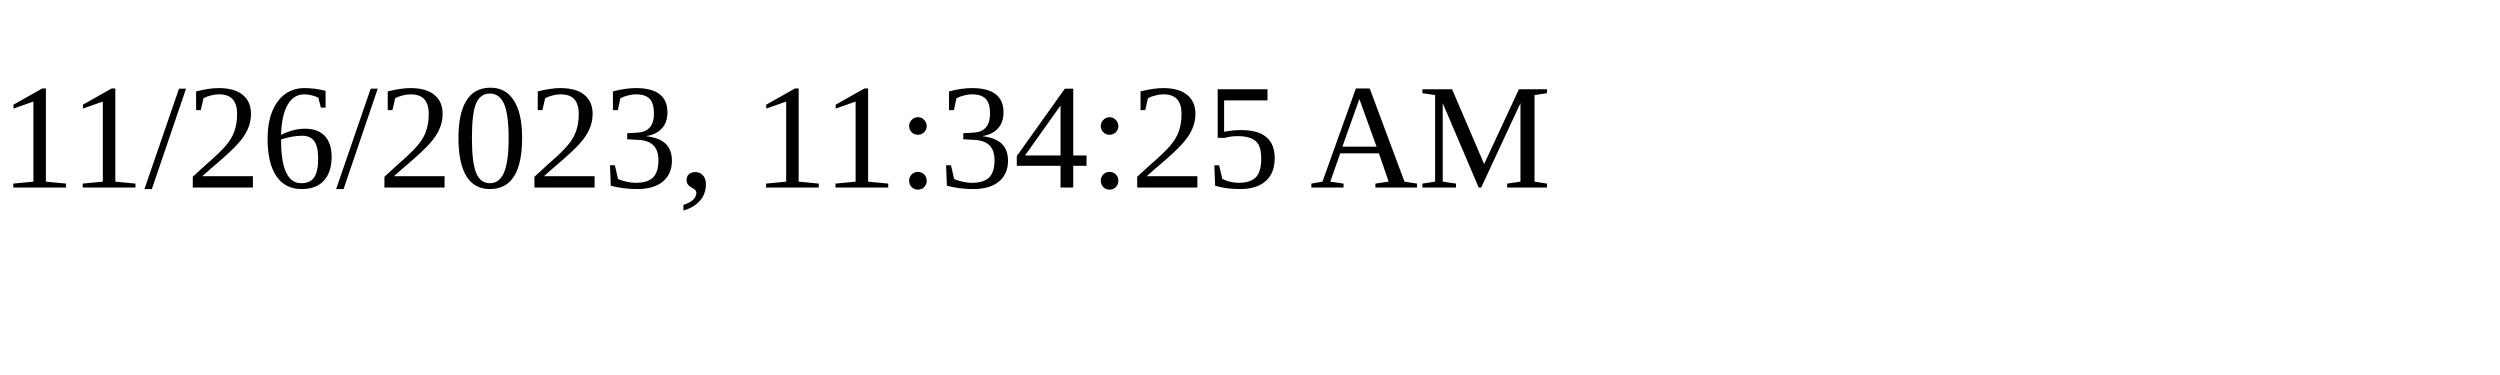
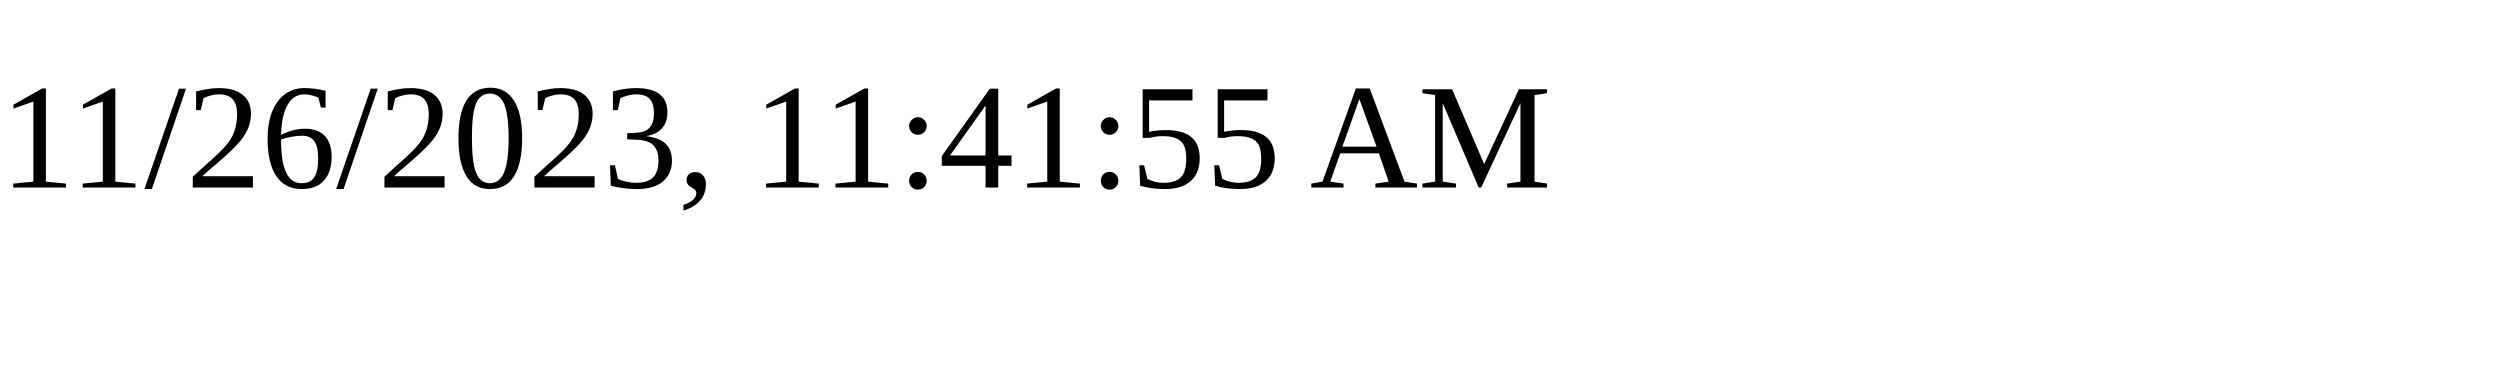
<svg xmlns="http://www.w3.org/2000/svg" height="30" width="200">
-   <text x="0" y="15">11/26/2023, 11:34:25 AM</text>
+   <text x="0" y="15">11/26/2023, 11:41:55 AM</text>
</svg>
